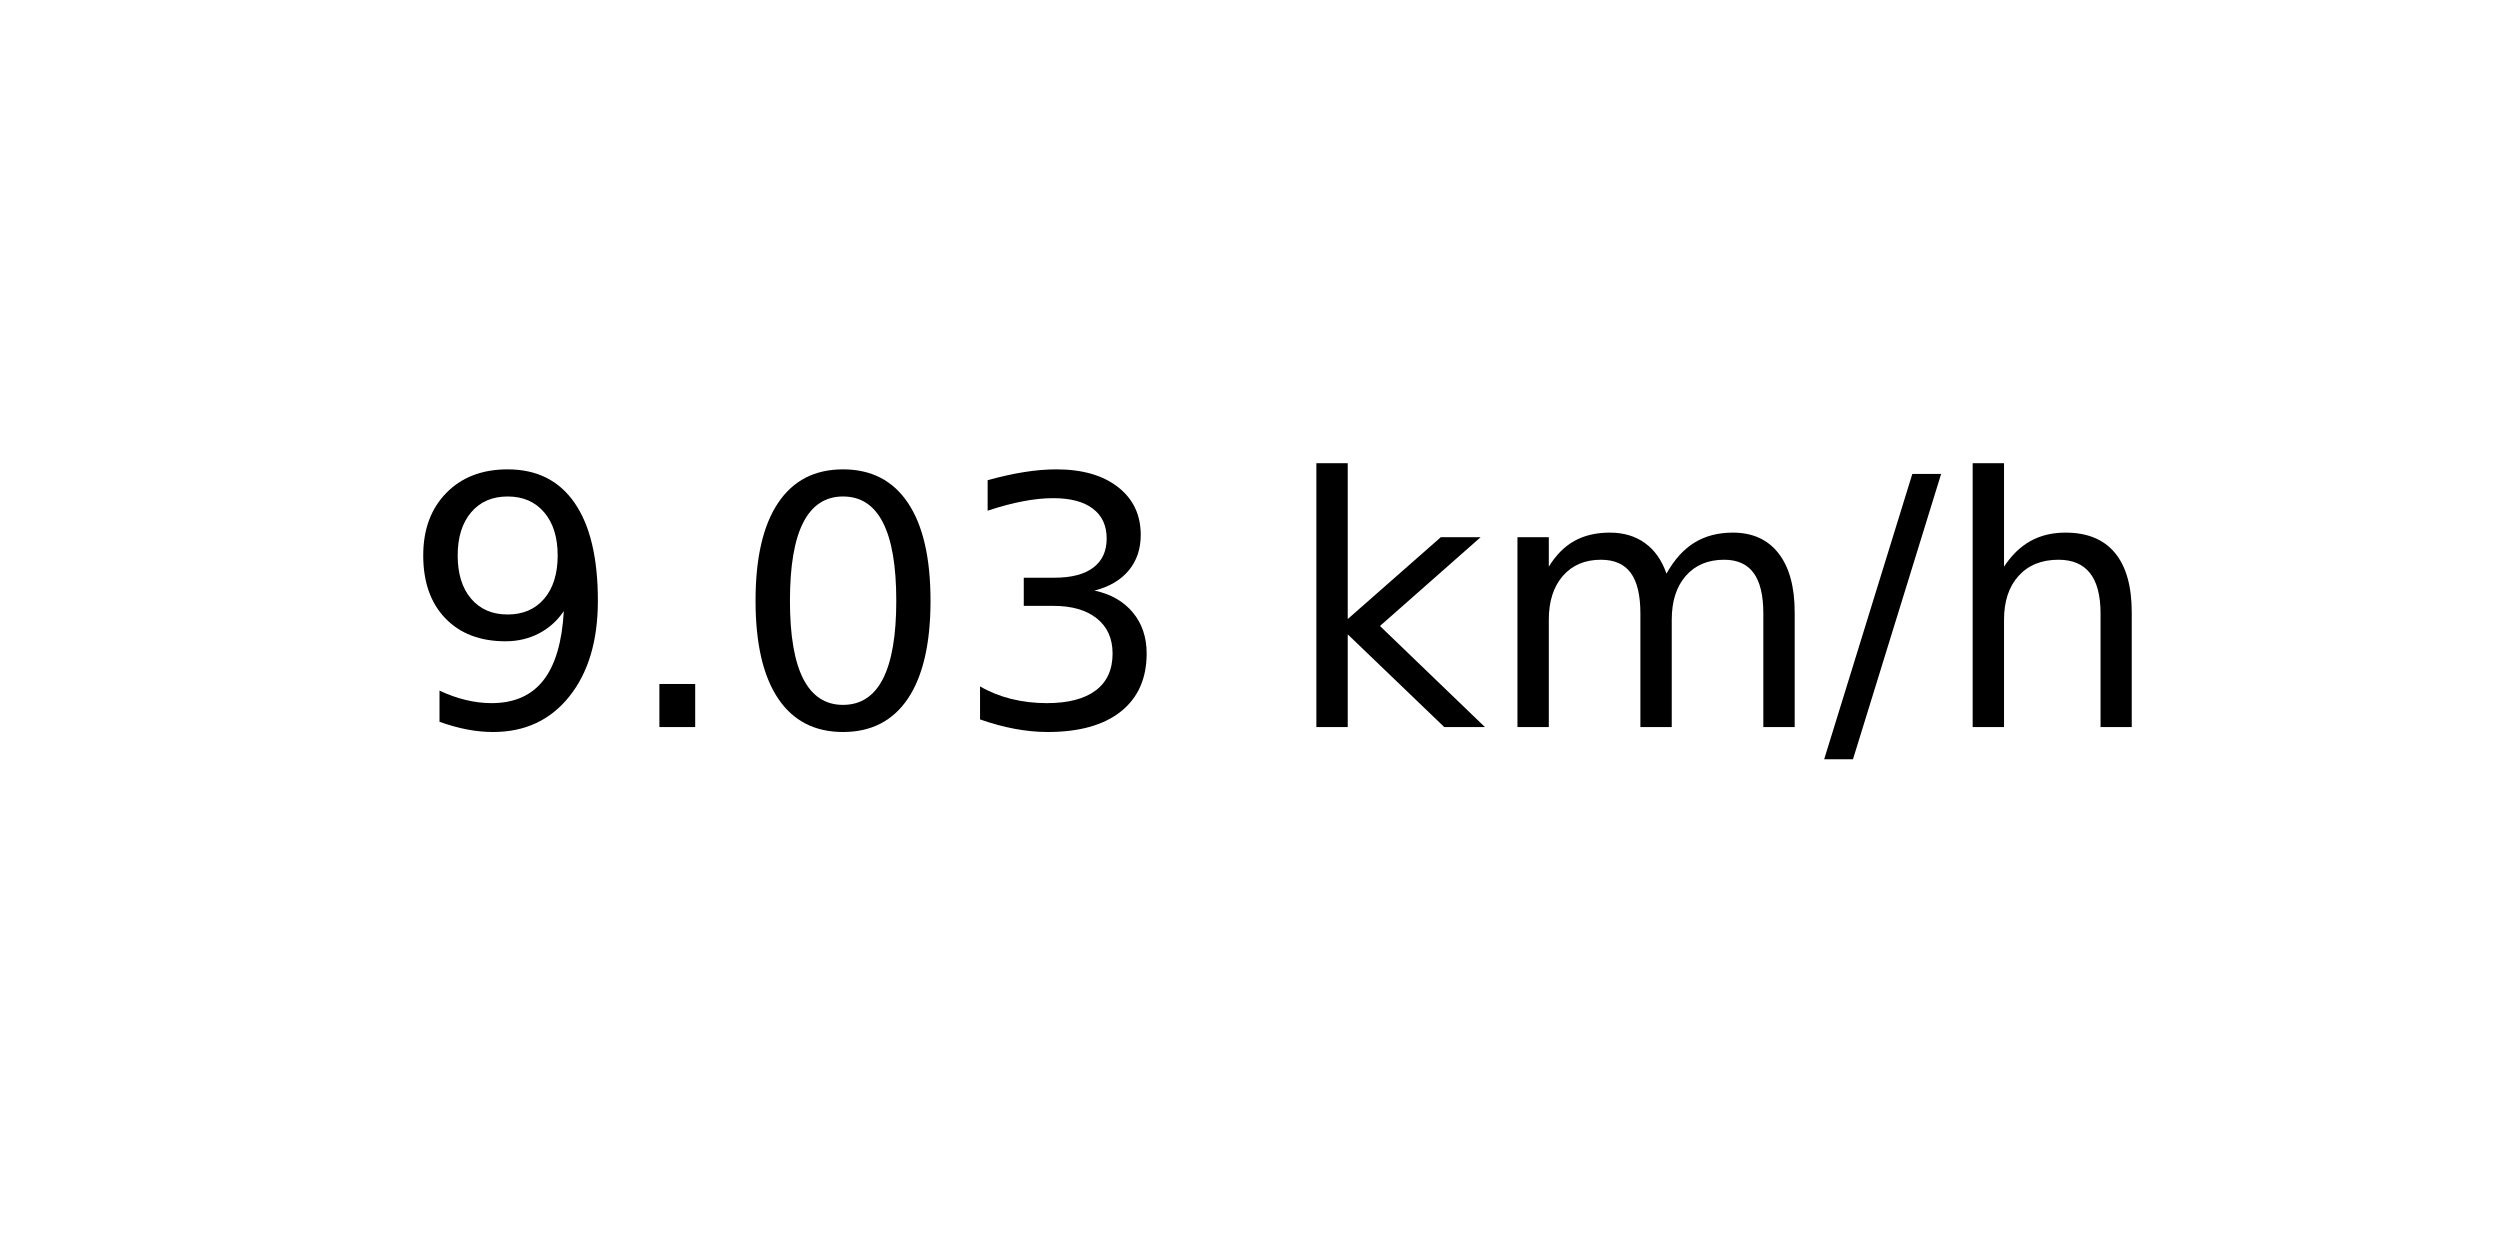
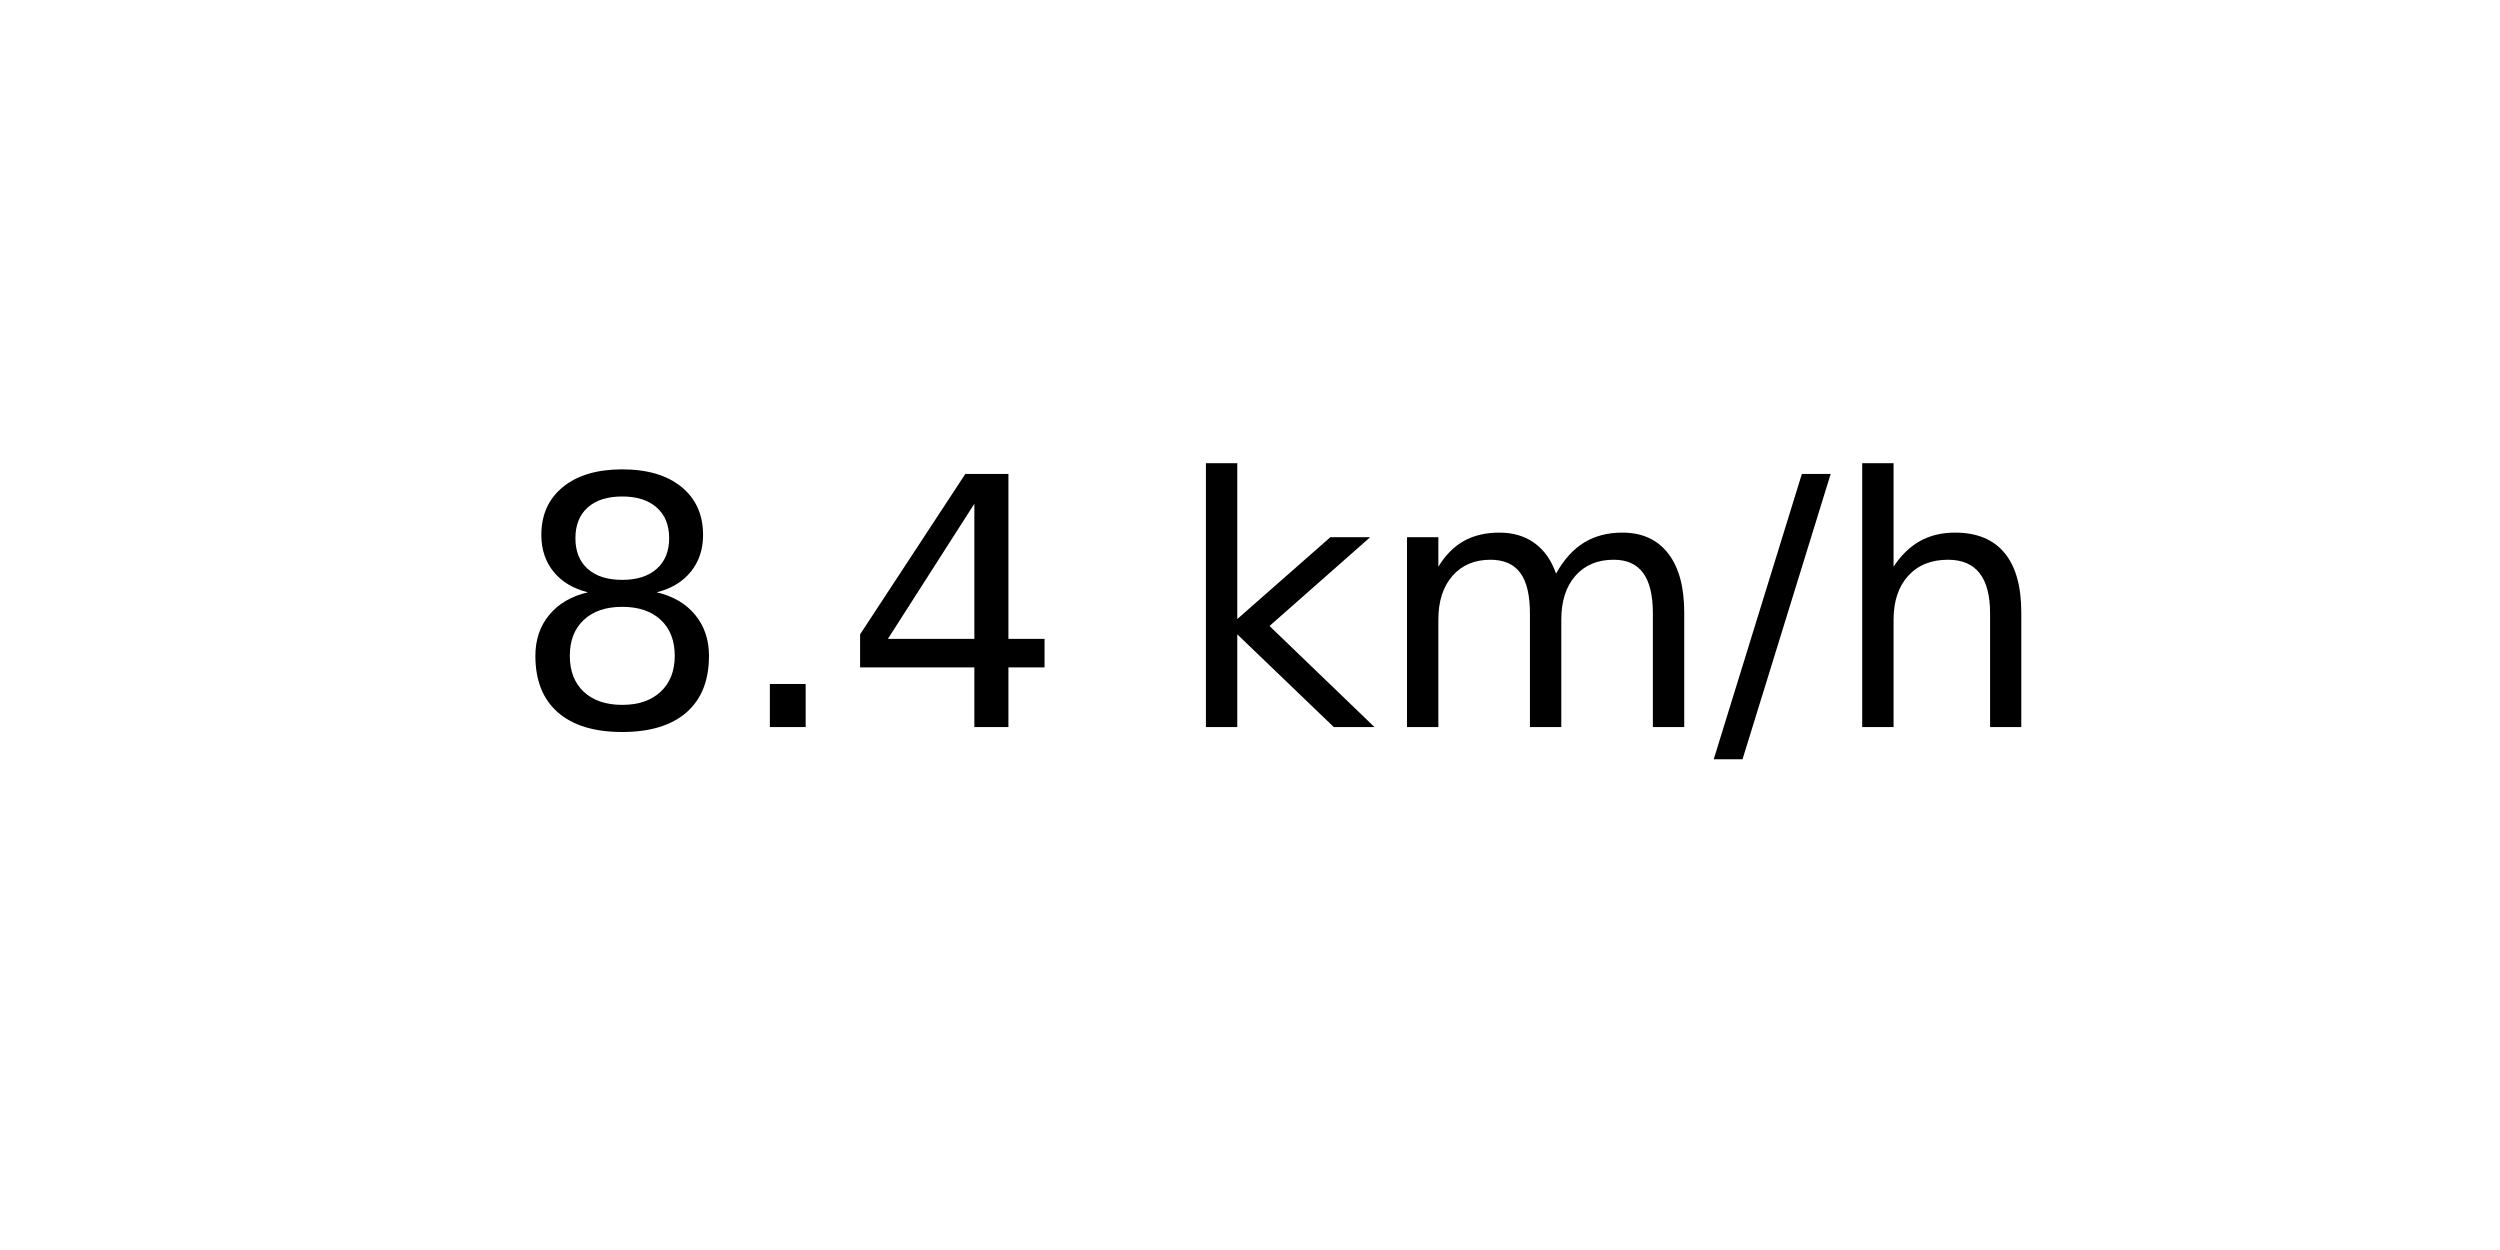
<svg xmlns="http://www.w3.org/2000/svg" xmlns:xlink="http://www.w3.org/1999/xlink" width="72pt" height="36pt" viewBox="0 0 72 36" version="1.1">
  <defs>
    <style type="text/css">*{stroke-linejoin: round; stroke-linecap: butt}</style>
  </defs>
  <g id="figure_1">
    <g id="axes_1">
      <g id="text_1">
-         <g transform="translate(11.55937 20.93937) scale(0.1 -0.1)">
+         <g transform="translate(14.74062 20.93937) scale(0.1 -0.1)">
          <defs>
-             <path id="DejaVuSans-39" d="M 703 97  L 703 672  Q 941 559 1184 500  Q 1428 441 1663 441  Q 2288 441 2617 861  Q 2947 1281 2994 2138  Q 2813 1869 2534 1725  Q 2256 1581 1919 1581  Q 1219 1581 811 2004  Q 403 2428 403 3163  Q 403 3881 828 4315  Q 1253 4750 1959 4750  Q 2769 4750 3195 4129  Q 3622 3509 3622 2328  Q 3622 1225 3098 567  Q 2575 -91 1691 -91  Q 1453 -91 1209 -44  Q 966 3 703 97  z M 1959 2075  Q 2384 2075 2632 2365  Q 2881 2656 2881 3163  Q 2881 3666 2632 3958  Q 2384 4250 1959 4250  Q 1534 4250 1286 3958  Q 1038 3666 1038 3163  Q 1038 2656 1286 2365  Q 1534 2075 1959 2075  z " transform="scale(0.015625)" />
+             <path id="DejaVuSans-38" d="M 2034 2216  Q 1584 2216 1326 1975  Q 1069 1734 1069 1313  Q 1069 891 1326 650  Q 1584 409 2034 409  Q 2484 409 2743 651  Q 3003 894 3003 1313  Q 3003 1734 2745 1975  Q 2488 2216 2034 2216  z M 1403 2484  Q 997 2584 770 2862  Q 544 3141 544 3541  Q 544 4100 942 4425  Q 1341 4750 2034 4750  Q 2731 4750 3128 4425  Q 3525 4100 3525 3541  Q 3525 3141 3298 2862  Q 3072 2584 2669 2484  Q 3125 2378 3379 2068  Q 3634 1759 3634 1313  Q 3634 634 3220 271  Q 2806 -91 2034 -91  Q 1263 -91 848 271  Q 434 634 434 1313  Q 434 1759 690 2068  Q 947 2378 1403 2484  z M 1172 3481  Q 1172 3119 1398 2916  Q 1625 2713 2034 2713  Q 2441 2713 2670 2916  Q 2900 3119 2900 3481  Q 2900 3844 2670 4047  Q 2441 4250 2034 4250  Q 1625 4250 1398 4047  Q 1172 3844 1172 3481  z " transform="scale(0.015625)" />
            <path id="DejaVuSans-2e" d="M 684 794  L 1344 794  L 1344 0  L 684 0  L 684 794  z " transform="scale(0.015625)" />
-             <path id="DejaVuSans-30" d="M 2034 4250  Q 1547 4250 1301 3770  Q 1056 3291 1056 2328  Q 1056 1369 1301 889  Q 1547 409 2034 409  Q 2525 409 2770 889  Q 3016 1369 3016 2328  Q 3016 3291 2770 3770  Q 2525 4250 2034 4250  z M 2034 4750  Q 2819 4750 3233 4129  Q 3647 3509 3647 2328  Q 3647 1150 3233 529  Q 2819 -91 2034 -91  Q 1250 -91 836 529  Q 422 1150 422 2328  Q 422 3509 836 4129  Q 1250 4750 2034 4750  z " transform="scale(0.015625)" />
-             <path id="DejaVuSans-33" d="M 2597 2516  Q 3050 2419 3304 2112  Q 3559 1806 3559 1356  Q 3559 666 3084 287  Q 2609 -91 1734 -91  Q 1441 -91 1130 -33  Q 819 25 488 141  L 488 750  Q 750 597 1062 519  Q 1375 441 1716 441  Q 2309 441 2620 675  Q 2931 909 2931 1356  Q 2931 1769 2642 2001  Q 2353 2234 1838 2234  L 1294 2234  L 1294 2753  L 1863 2753  Q 2328 2753 2575 2939  Q 2822 3125 2822 3475  Q 2822 3834 2567 4026  Q 2313 4219 1838 4219  Q 1578 4219 1281 4162  Q 984 4106 628 3988  L 628 4550  Q 988 4650 1302 4700  Q 1616 4750 1894 4750  Q 2613 4750 3031 4423  Q 3450 4097 3450 3541  Q 3450 3153 3228 2886  Q 3006 2619 2597 2516  z " transform="scale(0.015625)" />
+             <path id="DejaVuSans-34" d="M 2419 4116  L 825 1625  L 2419 1625  L 2419 4116  z M 2253 4666  L 3047 4666  L 3047 1625  L 3713 1625  L 3713 1100  L 3047 1100  L 3047 0  L 2419 0  L 2419 1100  L 313 1100  L 313 1709  L 2253 4666  z " transform="scale(0.015625)" />
            <path id="DejaVuSans-20" transform="scale(0.015625)" />
            <path id="DejaVuSans-6b" d="M 581 4863  L 1159 4863  L 1159 1991  L 2875 3500  L 3609 3500  L 1753 1863  L 3688 0  L 2938 0  L 1159 1709  L 1159 0  L 581 0  L 581 4863  z " transform="scale(0.015625)" />
            <path id="DejaVuSans-6d" d="M 3328 2828  Q 3544 3216 3844 3400  Q 4144 3584 4550 3584  Q 5097 3584 5394 3201  Q 5691 2819 5691 2113  L 5691 0  L 5113 0  L 5113 2094  Q 5113 2597 4934 2840  Q 4756 3084 4391 3084  Q 3944 3084 3684 2787  Q 3425 2491 3425 1978  L 3425 0  L 2847 0  L 2847 2094  Q 2847 2600 2669 2842  Q 2491 3084 2119 3084  Q 1678 3084 1418 2786  Q 1159 2488 1159 1978  L 1159 0  L 581 0  L 581 3500  L 1159 3500  L 1159 2956  Q 1356 3278 1631 3431  Q 1906 3584 2284 3584  Q 2666 3584 2933 3390  Q 3200 3197 3328 2828  z " transform="scale(0.015625)" />
            <path id="DejaVuSans-2f" d="M 1625 4666  L 2156 4666  L 531 -594  L 0 -594  L 1625 4666  z " transform="scale(0.015625)" />
            <path id="DejaVuSans-68" d="M 3513 2113  L 3513 0  L 2938 0  L 2938 2094  Q 2938 2591 2744 2837  Q 2550 3084 2163 3084  Q 1697 3084 1428 2787  Q 1159 2491 1159 1978  L 1159 0  L 581 0  L 581 4863  L 1159 4863  L 1159 2956  Q 1366 3272 1645 3428  Q 1925 3584 2291 3584  Q 2894 3584 3203 3211  Q 3513 2838 3513 2113  z " transform="scale(0.015625)" />
          </defs>
-           <use xlink:href="#DejaVuSans-39" />
+           <use xlink:href="#DejaVuSans-38" />
          <use xlink:href="#DejaVuSans-2e" x="63.623" />
-           <use xlink:href="#DejaVuSans-30" x="95.41" />
-           <use xlink:href="#DejaVuSans-33" x="159.033" />
-           <use xlink:href="#DejaVuSans-20" x="222.656" />
-           <use xlink:href="#DejaVuSans-6b" x="254.443" />
-           <use xlink:href="#DejaVuSans-6d" x="312.354" />
-           <use xlink:href="#DejaVuSans-2f" x="409.766" />
-           <use xlink:href="#DejaVuSans-68" x="443.457" />
+           <use xlink:href="#DejaVuSans-34" x="95.41" />
+           <use xlink:href="#DejaVuSans-20" x="159.033" />
+           <use xlink:href="#DejaVuSans-6b" x="190.82" />
+           <use xlink:href="#DejaVuSans-6d" x="248.73" />
+           <use xlink:href="#DejaVuSans-2f" x="346.143" />
+           <use xlink:href="#DejaVuSans-68" x="379.834" />
        </g>
      </g>
    </g>
  </g>
</svg>
